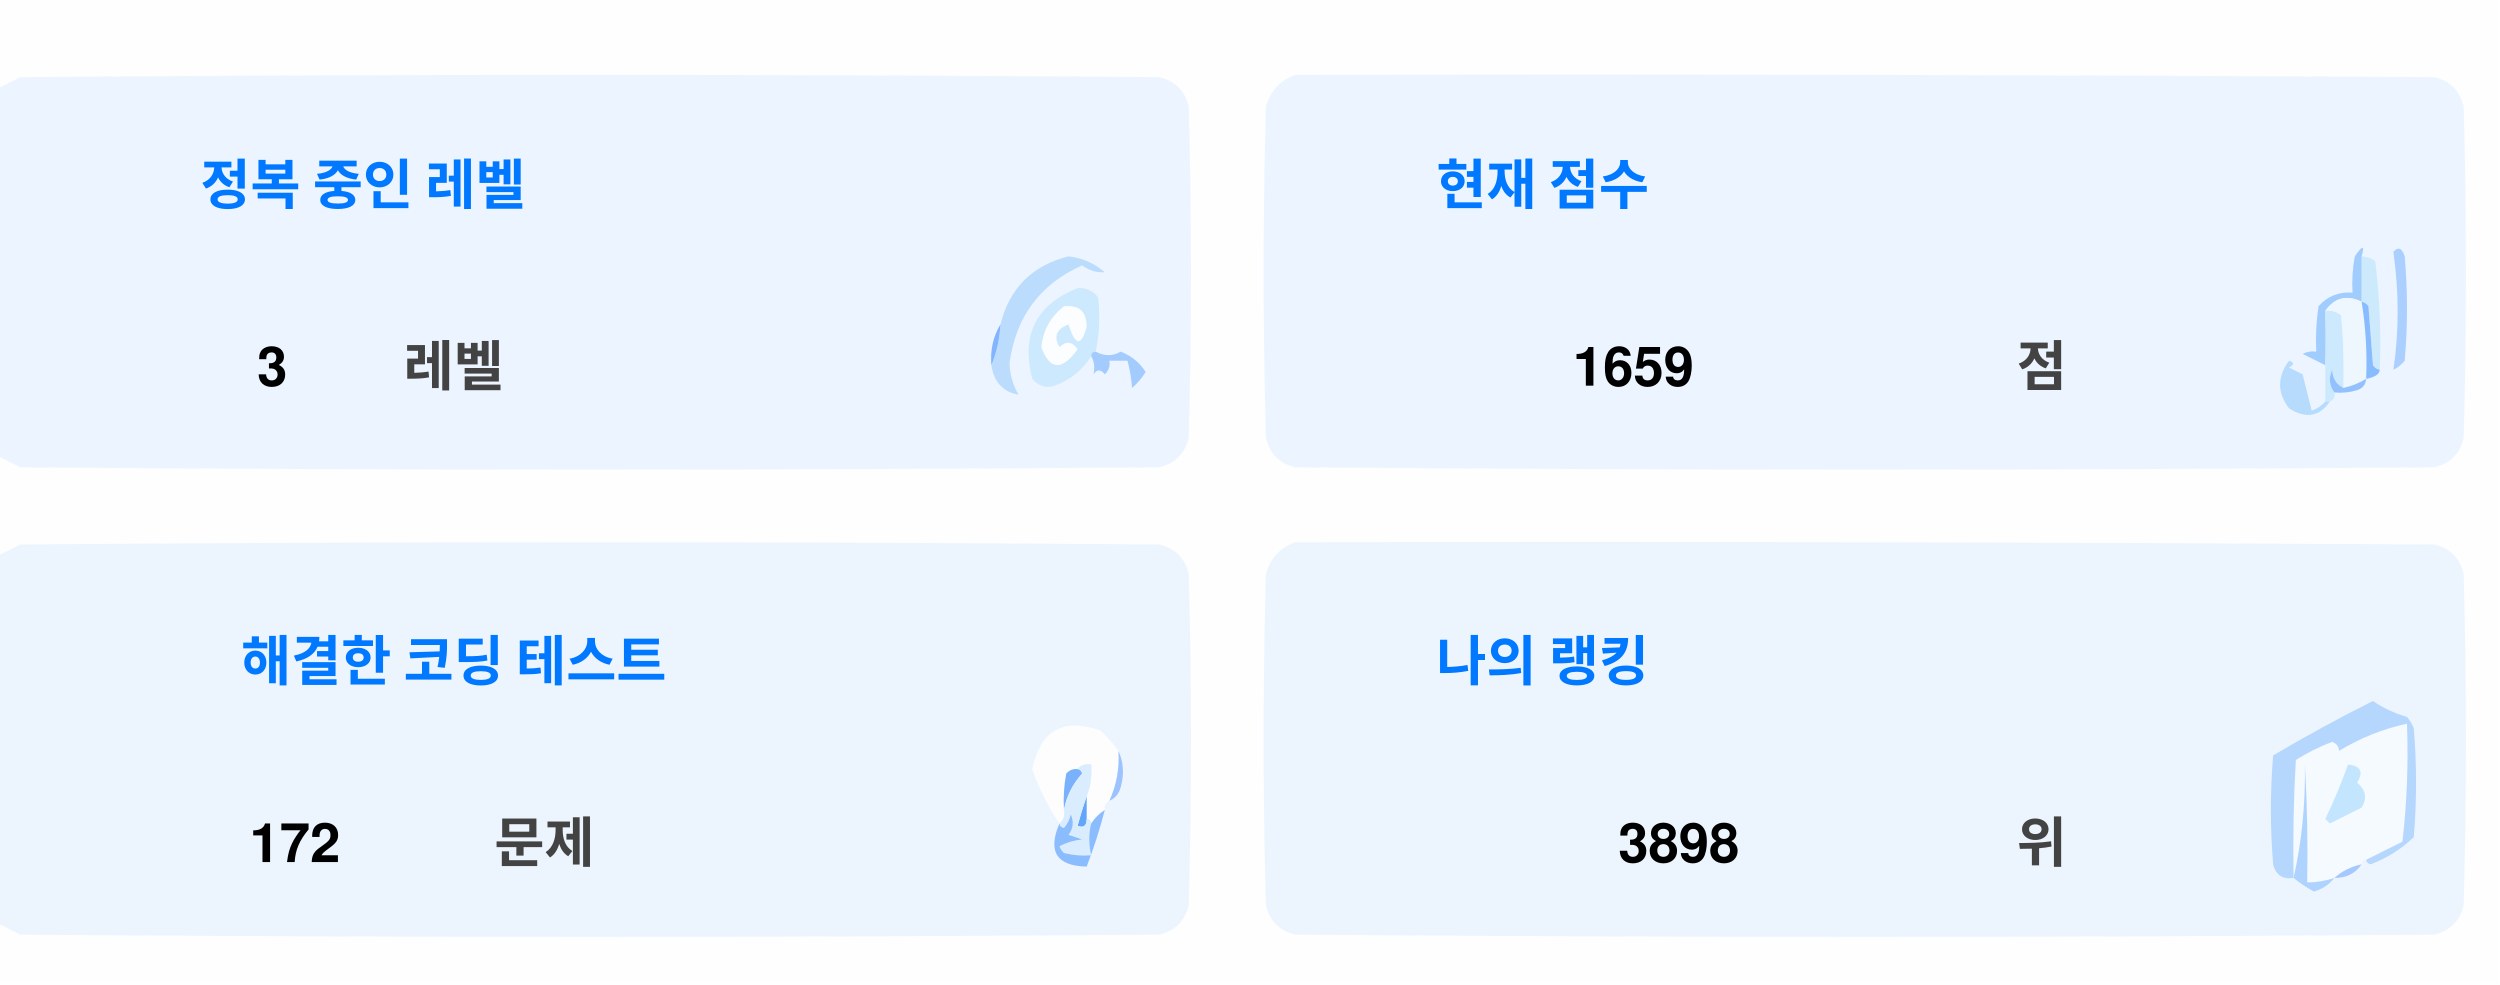
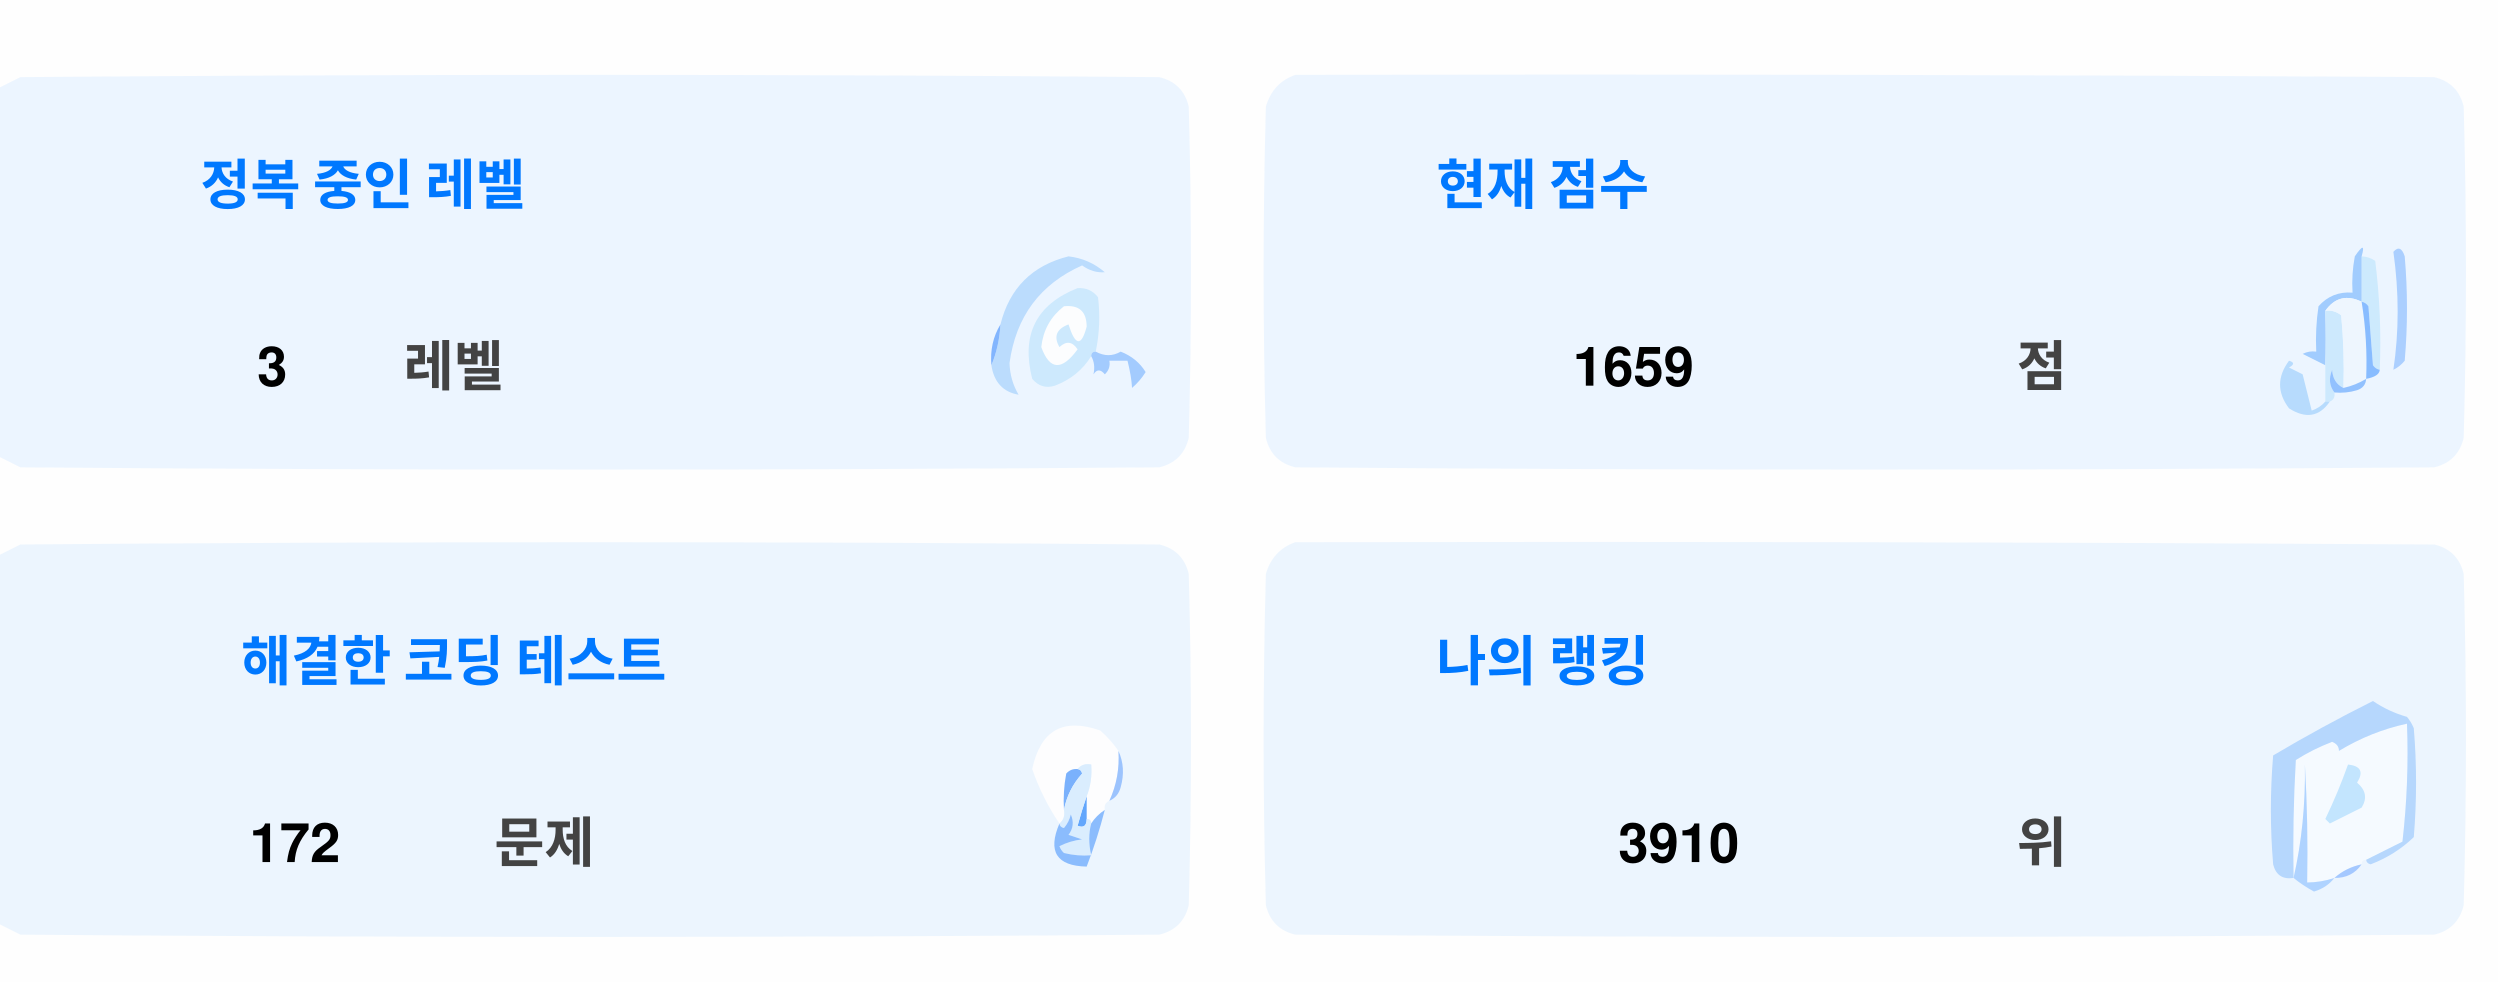
<svg xmlns="http://www.w3.org/2000/svg" version="1.1" width="551px" height="217px" style="shape-rendering:geometricPrecision; text-rendering:geometricPrecision; image-rendering:optimizeQuality; fill-rule:evenodd; clip-rule:evenodd">
  <style>.title {fill: #434343;font-size: 1rem;line-height: 1.5rem;font-weight: bold;font-family: -apple-system, BlinkMacSystemFont, Segoe UI, Helvetica, Arial, sans-serif, Apple Color Emoji, Segoe UI Emoji;}.desc {fill: #434343;font-size: 2.5rem;font-weight: bold;line-height: 1.5rem;font-family: -apple-system, BlinkMacSystemFont, Segoe UI, Helvetica, Arial, sans-serif, Apple Color Emoji, Segoe UI Emoji;}.desc-2 {fill: #434343;font-size: 1rem;font-weight: bold;line-height: 1.5rem;font-family: -apple-system, BlinkMacSystemFont, Segoe UI, Helvetica, Arial, sans-serif, Apple Color Emoji, Segoe UI Emoji;}.text, .desc {animation: twinkling 4s ease-in-out infinite;}@keyframes twinkling {40% { opacity: 1; }50% { opacity: 0.5; }60% { opacity: 1; }70% { opacity: 0.5; }80% { opacity: 1; }}</style>
  <g>
    <path style="opacity:1" fill="#fefefe" d="M -0.5,-0.5 C 183.167,-0.5 366.833,-0.5 550.5,-0.5C 550.5,71.833 550.5,144.167 550.5,216.5C 366.833,216.5 183.167,216.5 -0.5,216.5C -0.5,212.167 -0.5,207.833 -0.5,203.5C 1.14,204.32 2.807,205.153 4.5,206C 88.167,206.667 171.833,206.667 255.5,206C 259,205.167 261.167,203 262,199.5C 262.667,175.167 262.667,150.833 262,126.5C 261.167,123 259,120.833 255.5,120C 171.833,119.333 88.167,119.333 4.5,120C 2.807,120.847 1.14,121.68 -0.5,122.5C -0.5,115.167 -0.5,107.833 -0.5,100.5C 1.14,101.32 2.807,102.153 4.5,103C 88.167,103.667 171.833,103.667 255.5,103C 259,102.167 261.167,100 262,96.5C 262.667,72.167 262.667,47.833 262,23.5C 261.167,20 259,17.833 255.5,17C 171.833,16.333 88.167,16.333 4.5,17C 2.807,17.847 1.14,18.68 -0.5,19.5C -0.5,12.833 -0.5,6.167 -0.5,-0.5 Z" />
  </g>
  <g>
    <path style="opacity:1" fill="#ecf5ff" d="M -0.5,100.5 C -0.5,73.5 -0.5,46.5 -0.5,19.5C 1.14,18.68 2.807,17.847 4.5,17C 88.167,16.333 171.833,16.333 255.5,17C 259,17.833 261.167,20 262,23.5C 262.667,47.833 262.667,72.167 262,96.5C 261.167,100 259,102.167 255.5,103C 171.833,103.667 88.167,103.667 4.5,103C 2.807,102.153 1.14,101.32 -0.5,100.5 Z" />
  </g>
  <g>
    <path style="opacity:1" fill="#ecf5ff" d="M 285.5,16.5 C 369.167,16.333 452.834,16.5 536.5,17C 540,17.833 542.167,20 543,23.5C 543.667,47.833 543.667,72.167 543,96.5C 542.167,100 540,102.167 536.5,103C 452.833,103.667 369.167,103.667 285.5,103C 282,102.167 279.833,100 279,96.5C 278.333,72.167 278.333,47.833 279,23.5C 280.018,19.985 282.185,17.652 285.5,16.5 Z" />
  </g>
  <g>
    <path style="opacity:1" fill="#cdeafd" d="M 520.5,56.5 C 521.583,56.539 522.583,56.873 523.5,57.5C 524.498,65.472 524.831,73.472 524.5,81.5C 523.883,81.389 523.383,81.056 523,80.5C 522.667,76.167 522.333,71.833 522,67.5C 521.617,66.944 521.117,66.611 520.5,66.5C 520.5,63.167 520.5,59.833 520.5,56.5 Z" />
  </g>
  <g>
    <path style="opacity:1" fill="#abcfff" d="M 527.5,55.5 C 528.566,54.308 529.399,54.641 530,56.5C 530.667,64.167 530.667,71.833 530,79.5C 529.311,80.357 528.478,81.023 527.5,81.5C 528.758,73.08 528.758,64.414 527.5,55.5 Z" />
  </g>
  <g>
    <path style="opacity:1" fill="#bbdcfd" d="M 218.5,80.5 C 219.657,77.727 220.324,74.727 220.5,71.5C 222.49,63.51 227.49,58.51 235.5,56.5C 238.528,56.847 241.194,58.014 243.5,60C 241.744,60.141 240.078,59.641 238.5,58.5C 229.247,62.607 223.914,69.773 222.5,80C 222.565,82.526 223.232,84.859 224.5,87C 221.07,86.397 219.07,84.231 218.5,80.5 Z" />
  </g>
  <g>
    <path style="opacity:1" fill="#cde9fd" d="M 241.5,77.5 C 240.833,77.5 240.5,77.833 240.5,78.5C 238.628,81.529 235.961,83.695 232.5,85C 230.536,85.624 228.869,85.124 227.5,83.5C 225.021,73.791 228.354,67.124 237.5,63.5C 239.374,63.39 240.874,64.056 242,65.5C 242.497,69.524 242.331,73.524 241.5,77.5 Z" />
  </g>
  <g>
    <path style="opacity:1" fill="#fcfdfe" d="M 234.5,67.5 C 237.826,67.162 239.493,68.662 239.5,72C 238.334,76.434 237,76.267 235.5,71.5C 232.832,72.515 232.166,74.182 233.5,76.5C 235.017,75.089 236.351,75.256 237.5,77C 234.006,81.771 231.34,81.605 229.5,76.5C 229.904,72.771 231.571,69.771 234.5,67.5 Z" />
  </g>
  <g>
    <path style="opacity:1" fill="#a1ccfe" d="M 520.5,56.5 C 520.5,59.833 520.5,63.167 520.5,66.5C 517.238,64.922 514.572,65.589 512.5,68.5C 512.617,72.81 512.617,76.81 512.5,80.5C 510.86,79.68 509.193,78.847 507.5,78C 508.448,77.517 509.448,77.35 510.5,77.5C 510.335,74.15 510.502,70.817 511,67.5C 512.995,65.253 515.495,64.253 518.5,64.5C 518.336,61.813 518.503,59.146 519,56.5C 520.731,53.969 521.231,53.969 520.5,56.5 Z" />
  </g>
  <g>
    <path style="opacity:1" fill="#cde9fd" d="M 512.5,68.5 C 513.822,68.33 514.989,68.663 516,69.5C 516.499,74.823 516.666,80.156 516.5,85.5C 514.955,84.77 514.122,83.437 514,81.5C 513.22,83.387 513.387,85.054 514.5,86.5C 514.672,87.492 514.338,88.158 513.5,88.5C 513.167,88.5 512.833,88.5 512.5,88.5C 512.5,85.833 512.5,83.167 512.5,80.5C 512.617,76.81 512.617,72.81 512.5,68.5 Z" />
  </g>
  <g>
    <path style="opacity:1" fill="#eef6fe" d="M 520.5,66.5 C 521.407,72.106 521.74,77.773 521.5,83.5C 519.95,84.441 518.284,85.108 516.5,85.5C 516.666,80.156 516.499,74.823 516,69.5C 514.989,68.663 513.822,68.33 512.5,68.5C 514.572,65.589 517.238,64.922 520.5,66.5 Z" />
  </g>
  <g>
    <path style="opacity:1" fill="#88bcff" d="M 520.5,66.5 C 521.117,66.611 521.617,66.944 522,67.5C 522.333,71.833 522.667,76.167 523,80.5C 523.383,81.056 523.883,81.389 524.5,81.5C 524.445,82.469 523.445,83.136 521.5,83.5C 521.74,77.773 521.407,72.106 520.5,66.5 Z" />
  </g>
  <g>
    <path style="opacity:1" fill="#82b5fe" d="M 220.5,71.5 C 220.324,74.727 219.657,77.727 218.5,80.5C 218.215,77.171 218.882,74.171 220.5,71.5 Z" />
  </g>
  <g>
    <path style="opacity:1" fill="#a3cbfe" d="M 240.5,78.5 C 240.5,77.833 240.833,77.5 241.5,77.5C 243.391,78.536 245.224,78.536 247,77.5C 249.391,78.429 251.225,79.929 252.5,82C 251.681,83.319 250.681,84.486 249.5,85.5C 249.409,83.777 249.075,81.777 248.5,79.5C 247.167,79.5 245.833,79.5 244.5,79.5C 244.719,80.675 244.386,81.675 243.5,82.5C 242.575,81.359 241.741,81.359 241,82.5C 241.331,80.981 241.164,79.648 240.5,78.5 Z" />
  </g>
  <g>
    <path style="opacity:1" fill="#b7dbfd" d="M 512.5,88.5 C 512.833,88.5 513.167,88.5 513.5,88.5C 511.199,91.857 508.199,92.357 504.5,90C 501.872,86.535 501.872,83.035 504.5,79.5C 505.696,79.846 505.696,80.346 504.5,81C 505.5,81.5 506.5,82 507.5,82.5C 508.167,85.167 508.833,87.833 509.5,90.5C 510.739,90.058 511.739,89.391 512.5,88.5 Z" />
  </g>
  <g>
    <path style="opacity:1" fill="#92c1fe" d="M 516.5,85.5 C 518.284,85.108 519.95,84.441 521.5,83.5C 521.423,84.75 520.756,85.583 519.5,86C 517.866,86.493 516.199,86.66 514.5,86.5C 513.387,85.054 513.22,83.387 514,81.5C 514.122,83.437 514.955,84.77 516.5,85.5 Z" />
  </g>
  <g>
    <path style="opacity:1" fill="#ecf5fe" d="M -0.5,203.5 C -0.5,176.5 -0.5,149.5 -0.5,122.5C 1.14,121.68 2.807,120.847 4.5,120C 88.167,119.333 171.833,119.333 255.5,120C 259,120.833 261.167,123 262,126.5C 262.667,150.833 262.667,175.167 262,199.5C 261.167,203 259,205.167 255.5,206C 171.833,206.667 88.167,206.667 4.5,206C 2.807,205.153 1.14,204.32 -0.5,203.5 Z" />
  </g>
  <g>
    <path style="opacity:1" fill="#ecf5fe" d="M 285.5,119.5 C 369.167,119.333 452.834,119.5 536.5,120C 540,120.833 542.167,123 543,126.5C 543.667,150.833 543.667,175.167 543,199.5C 542.167,203 540,205.167 536.5,206C 452.833,206.667 369.167,206.667 285.5,206C 282,205.167 279.833,203 279,199.5C 278.333,175.167 278.333,150.833 279,126.5C 280.018,122.985 282.185,120.652 285.5,119.5 Z" />
  </g>
  <g>
    <path style="opacity:1" fill="#fdfdfe" d="M 246.5,165.5 C 246.758,169.367 246.092,173.034 244.5,176.5C 243.662,176.842 243.328,177.508 243.5,178.5C 242.272,179.306 241.272,180.306 240.5,181.5C 240.5,180.833 240.167,180.5 239.5,180.5C 239.5,178.833 239.5,177.167 239.5,175.5C 240.369,173.283 240.702,170.95 240.5,168.5C 239.209,168.263 238.209,168.596 237.5,169.5C 236.504,169.414 235.671,169.748 235,170.5C 234.503,173.146 234.336,175.813 234.5,178.5C 234.737,179.791 234.404,180.791 233.5,181.5C 230.986,177.806 228.986,173.806 227.5,169.5C 229.309,160.957 234.309,158.124 242.5,161C 244.07,162.397 245.404,163.897 246.5,165.5 Z" />
  </g>
  <g>
    <path style="opacity:1" fill="#f5faff" d="M 521.5,189.5 C 520.833,189.5 520.5,189.833 520.5,190.5C 518.181,190.992 516.181,191.992 514.5,193.5C 512.565,194.15 510.565,194.483 508.5,194.5C 508.666,185.827 508.5,177.16 508,168.5C 508.141,177.227 507.308,185.56 505.5,193.5C 505.334,184.827 505.5,176.16 506,167.5C 508.527,165.903 511.194,164.57 514,163.5C 515.011,163.892 515.511,164.559 515.5,165.5C 520.21,162.641 525.21,160.641 530.5,159.5C 530.831,168.192 530.498,176.859 529.5,185.5C 526.807,186.847 524.14,188.18 521.5,189.5 Z" />
  </g>
  <g>
    <path style="opacity:1" fill="#b6d7fd" d="M 521.5,189.5 C 524.14,188.18 526.807,186.847 529.5,185.5C 530.498,176.859 530.831,168.192 530.5,159.5C 525.21,160.641 520.21,162.641 515.5,165.5C 515.511,164.559 515.011,163.892 514,163.5C 511.194,164.57 508.527,165.903 506,167.5C 505.5,176.16 505.334,184.827 505.5,193.5C 503.089,193.863 501.589,192.863 501,190.5C 500.333,182.5 500.333,174.5 501,166.5C 508.173,162.246 515.507,158.246 523,154.5C 525.304,156.068 527.804,157.235 530.5,158C 531.126,158.75 531.626,159.584 532,160.5C 532.667,168.5 532.667,176.5 532,184.5C 529.292,187.111 526.125,189.111 522.5,190.5C 521.893,190.376 521.56,190.043 521.5,189.5 Z" />
  </g>
  <g>
    <path style="opacity:1" fill="#c3e5fe" d="M 517.5,168.5 C 520.317,168.801 520.984,170.134 519.5,172.5C 521.439,174.122 521.772,175.956 520.5,178C 518.167,179.167 515.833,180.333 513.5,181.5C 513.167,181.167 512.833,180.833 512.5,180.5C 514.414,176.515 516.081,172.515 517.5,168.5 Z" />
  </g>
  <g>
    <path style="opacity:1" fill="#7ab1fc" d="M 237.5,169.5 C 238.043,169.56 238.376,169.893 238.5,170.5C 236.395,172.836 235.062,175.503 234.5,178.5C 234.336,175.813 234.503,173.146 235,170.5C 235.671,169.748 236.504,169.414 237.5,169.5 Z" />
  </g>
  <g>
    <path style="opacity:1" fill="#afd3ff" d="M 514.5,193.5 C 513.378,194.947 511.878,195.947 510,196.5C 508.348,195.601 506.848,194.601 505.5,193.5C 507.308,185.56 508.141,177.227 508,168.5C 508.5,177.16 508.666,185.827 508.5,194.5C 510.565,194.483 512.565,194.15 514.5,193.5 Z" />
  </g>
  <g>
    <path style="opacity:1" fill="#9cc3fd" d="M 246.5,165.5 C 247.634,167.966 247.801,170.633 247,173.5C 246.623,174.942 245.79,175.942 244.5,176.5C 246.092,173.034 246.758,169.367 246.5,165.5 Z" />
  </g>
  <g>
    <path style="opacity:1" fill="#62a6fc" d="M 239.5,175.5 C 239.5,177.167 239.5,178.833 239.5,180.5C 239.483,182.028 238.816,182.528 237.5,182C 238.117,179.723 238.784,177.556 239.5,175.5 Z" />
  </g>
  <g>
    <path style="opacity:1" fill="#daedfe" d="M 237.5,169.5 C 238.209,168.596 239.209,168.263 240.5,168.5C 240.702,170.95 240.369,173.283 239.5,175.5C 238.784,177.556 238.117,179.723 237.5,182C 238.816,182.528 239.483,182.028 239.5,180.5C 240.167,180.5 240.5,180.833 240.5,181.5C 239.918,183.669 239.918,186.002 240.5,188.5C 238.473,188.662 236.473,188.495 234.5,188C 234.043,187.586 233.709,187.086 233.5,186.5C 235.078,185.702 236.744,185.202 238.5,185C 237.5,184.667 236.5,184.333 235.5,184C 236.554,182.612 236.72,181.112 236,179.5C 235.751,180.624 235.251,181.624 234.5,182.5C 233.893,182.376 233.56,182.043 233.5,181.5C 234.404,180.791 234.737,179.791 234.5,178.5C 235.062,175.503 236.395,172.836 238.5,170.5C 238.376,169.893 238.043,169.56 237.5,169.5 Z" />
  </g>
  <g>
    <path style="opacity:1" fill="#8bbcfd" d="M 243.5,178.5 C 242.395,182.803 241.062,186.969 239.5,191C 232.857,190.847 230.857,187.68 233.5,181.5C 233.56,182.043 233.893,182.376 234.5,182.5C 235.251,181.624 235.751,180.624 236,179.5C 236.72,181.112 236.554,182.612 235.5,184C 236.5,184.333 237.5,184.667 238.5,185C 236.744,185.202 235.078,185.702 233.5,186.5C 233.709,187.086 234.043,187.586 234.5,188C 236.473,188.495 238.473,188.662 240.5,188.5C 239.918,186.002 239.918,183.669 240.5,181.5C 241.272,180.306 242.272,179.306 243.5,178.5 Z" />
  </g>
  <g>
    <path style="opacity:1" fill="#a4c8ff" d="M 520.5,190.5 C 519.089,192.539 517.089,193.539 514.5,193.5C 516.181,191.992 518.181,190.992 520.5,190.5 Z" />
  </g>
  <text text-anchor="middle" x="80" y="45" class="title" style="fill:#0078ff;" stroke="#none" stroke-width="1">정복 중인 레벨</text>
  <text text-anchor="middle" x="60" y="85" class="desc" style="fill:#000000;" stroke="#none" stroke-width="1">3</text>
  <text text-anchor="middle" x="100" y="85" class="desc-2" style="fill:#434343;" stroke="#none" stroke-width="1">레벨</text>
  <text text-anchor="middle" x="340" y="45" class="title" style="fill:#0078ff;" stroke="#none" stroke-width="1">현재 점수</text>
  <text text-anchor="middle" x="360" y="85" class="desc" style="fill:#000000;" stroke="#none" stroke-width="1">1659</text>
  <text text-anchor="middle" x="450" y="85" class="desc-2" style="fill:#434343;" stroke="#none" stroke-width="1">점</text>
  <text text-anchor="middle" x="100" y="150" class="title" style="fill:#0078ff;" stroke="#none" stroke-width="1">해결한 코딩 테스트</text>
  <text text-anchor="middle" x="65" y="190" class="desc" style="fill:#000000;" stroke="#none" stroke-width="1">172</text>
  <text text-anchor="middle" x="120" y="190" class="desc-2" style="fill:#434343;" stroke="#none" stroke-width="1">문제</text>
  <text text-anchor="middle" x="340" y="150" class="title" style="fill:#0078ff;" stroke="#none" stroke-width="1">나의 랭킹</text>
-   <text text-anchor="middle" x="370" y="190" class="desc" style="fill:#000000;" stroke="#none" stroke-width="1">3898</text>
+   <text text-anchor="middle" x="370" y="190" class="desc" style="fill:#000000;" stroke="#none" stroke-width="1">3910</text>
  <text text-anchor="middle" x="450" y="190" class="desc-2" style="fill:#434343;" stroke="#none" stroke-width="1">위</text>
</svg>
